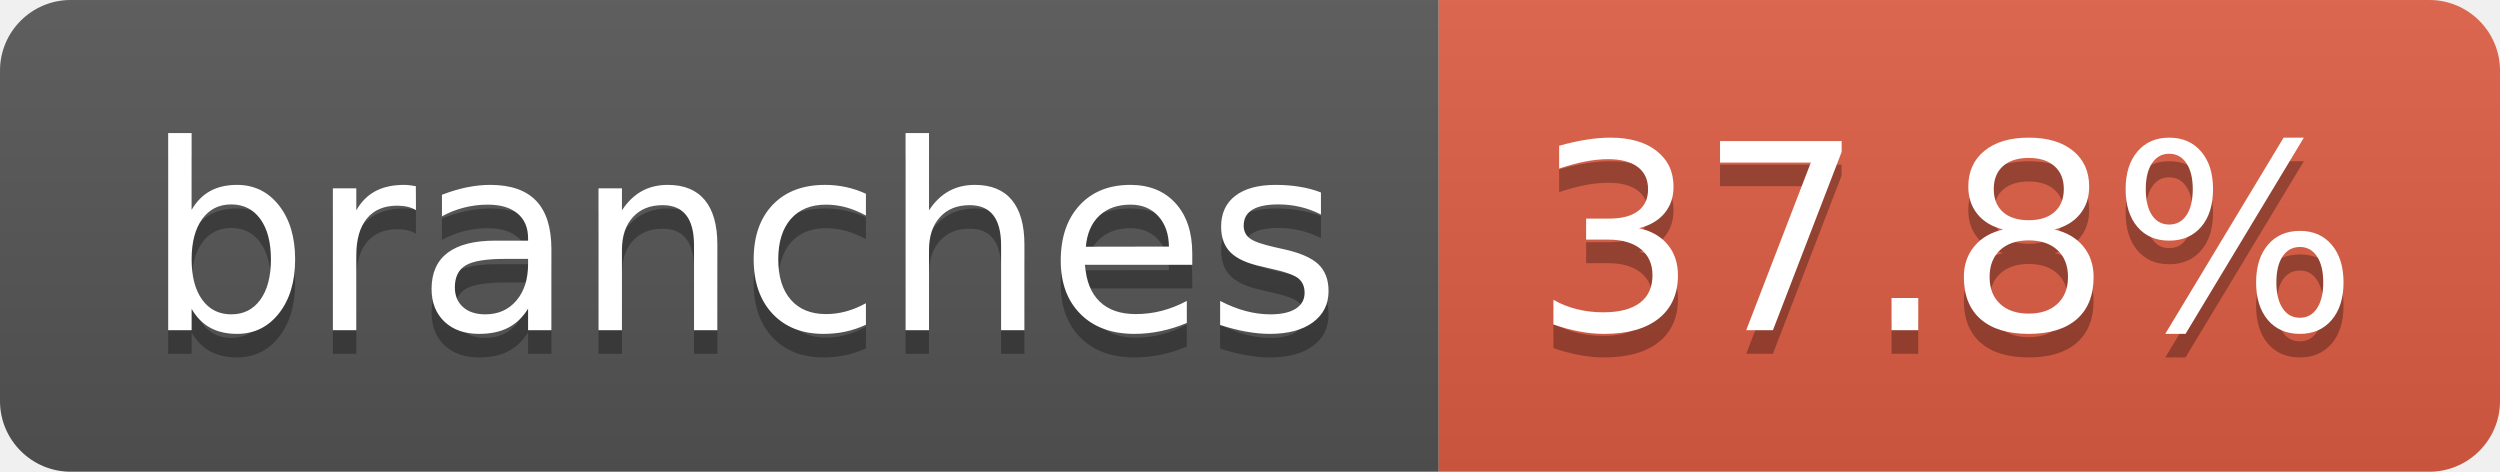
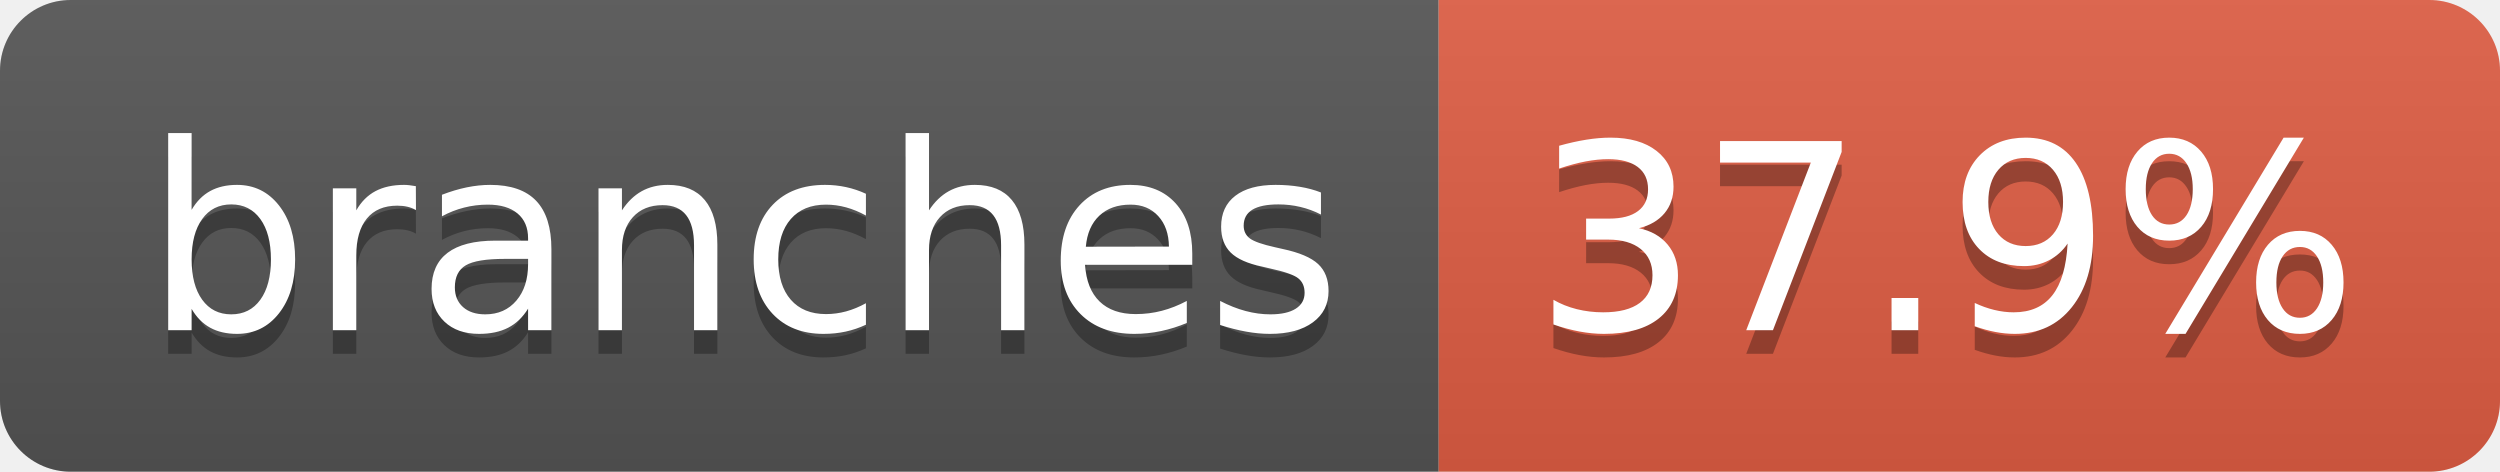
- <svg xmlns="http://www.w3.org/2000/svg" width="106" height="20" role="img" aria-label="branches: 37.8%">
+ <svg xmlns="http://www.w3.org/2000/svg" width="106" height="20" role="img" aria-label="branches: 37.9%">
  <linearGradient id="s" x2="0" y2="100%">
    <stop offset="0" stop-color="#bbb" stop-opacity=".1" />
    <stop offset="1" stop-opacity=".1" />
  </linearGradient>
  <clipPath id="r">
    <rect width="106" height="20" rx="3" fill="#fff" />
  </clipPath>
  <g clip-path="url(#r)">
    <rect width="61" height="20" fill="#555" />
    <rect x="61" width="45" height="20" fill="#e05d44" />
    <rect width="106" height="20" fill="url(#s)" />
  </g>
  <g fill="#fff" text-anchor="middle" font-family="Verdana,Geneva,DejaVu Sans,sans-serif" text-rendering="geometricPrecision" font-size="110">
    <text aria-hidden="true" x="315" y="150" fill="#010101" fill-opacity=".3" transform="scale(.1)" textLength="507">branches</text>
    <text x="315" y="140" transform="scale(.1)" fill="#fff" textLength="507">branches</text>
-     <text aria-hidden="true" x="825" y="150" fill="#010101" fill-opacity=".3" transform="scale(.1)" textLength="350">37.8%</text>
-     <text x="825" y="140" transform="scale(.1)" fill="#fff" textLength="350">37.8%</text>
+     <text aria-hidden="true" x="825" y="150" fill="#010101" fill-opacity=".3" transform="scale(.1)" textLength="350">37.9%</text>
+     <text x="825" y="140" transform="scale(.1)" fill="#fff" textLength="350">37.9%</text>
  </g>
</svg>
